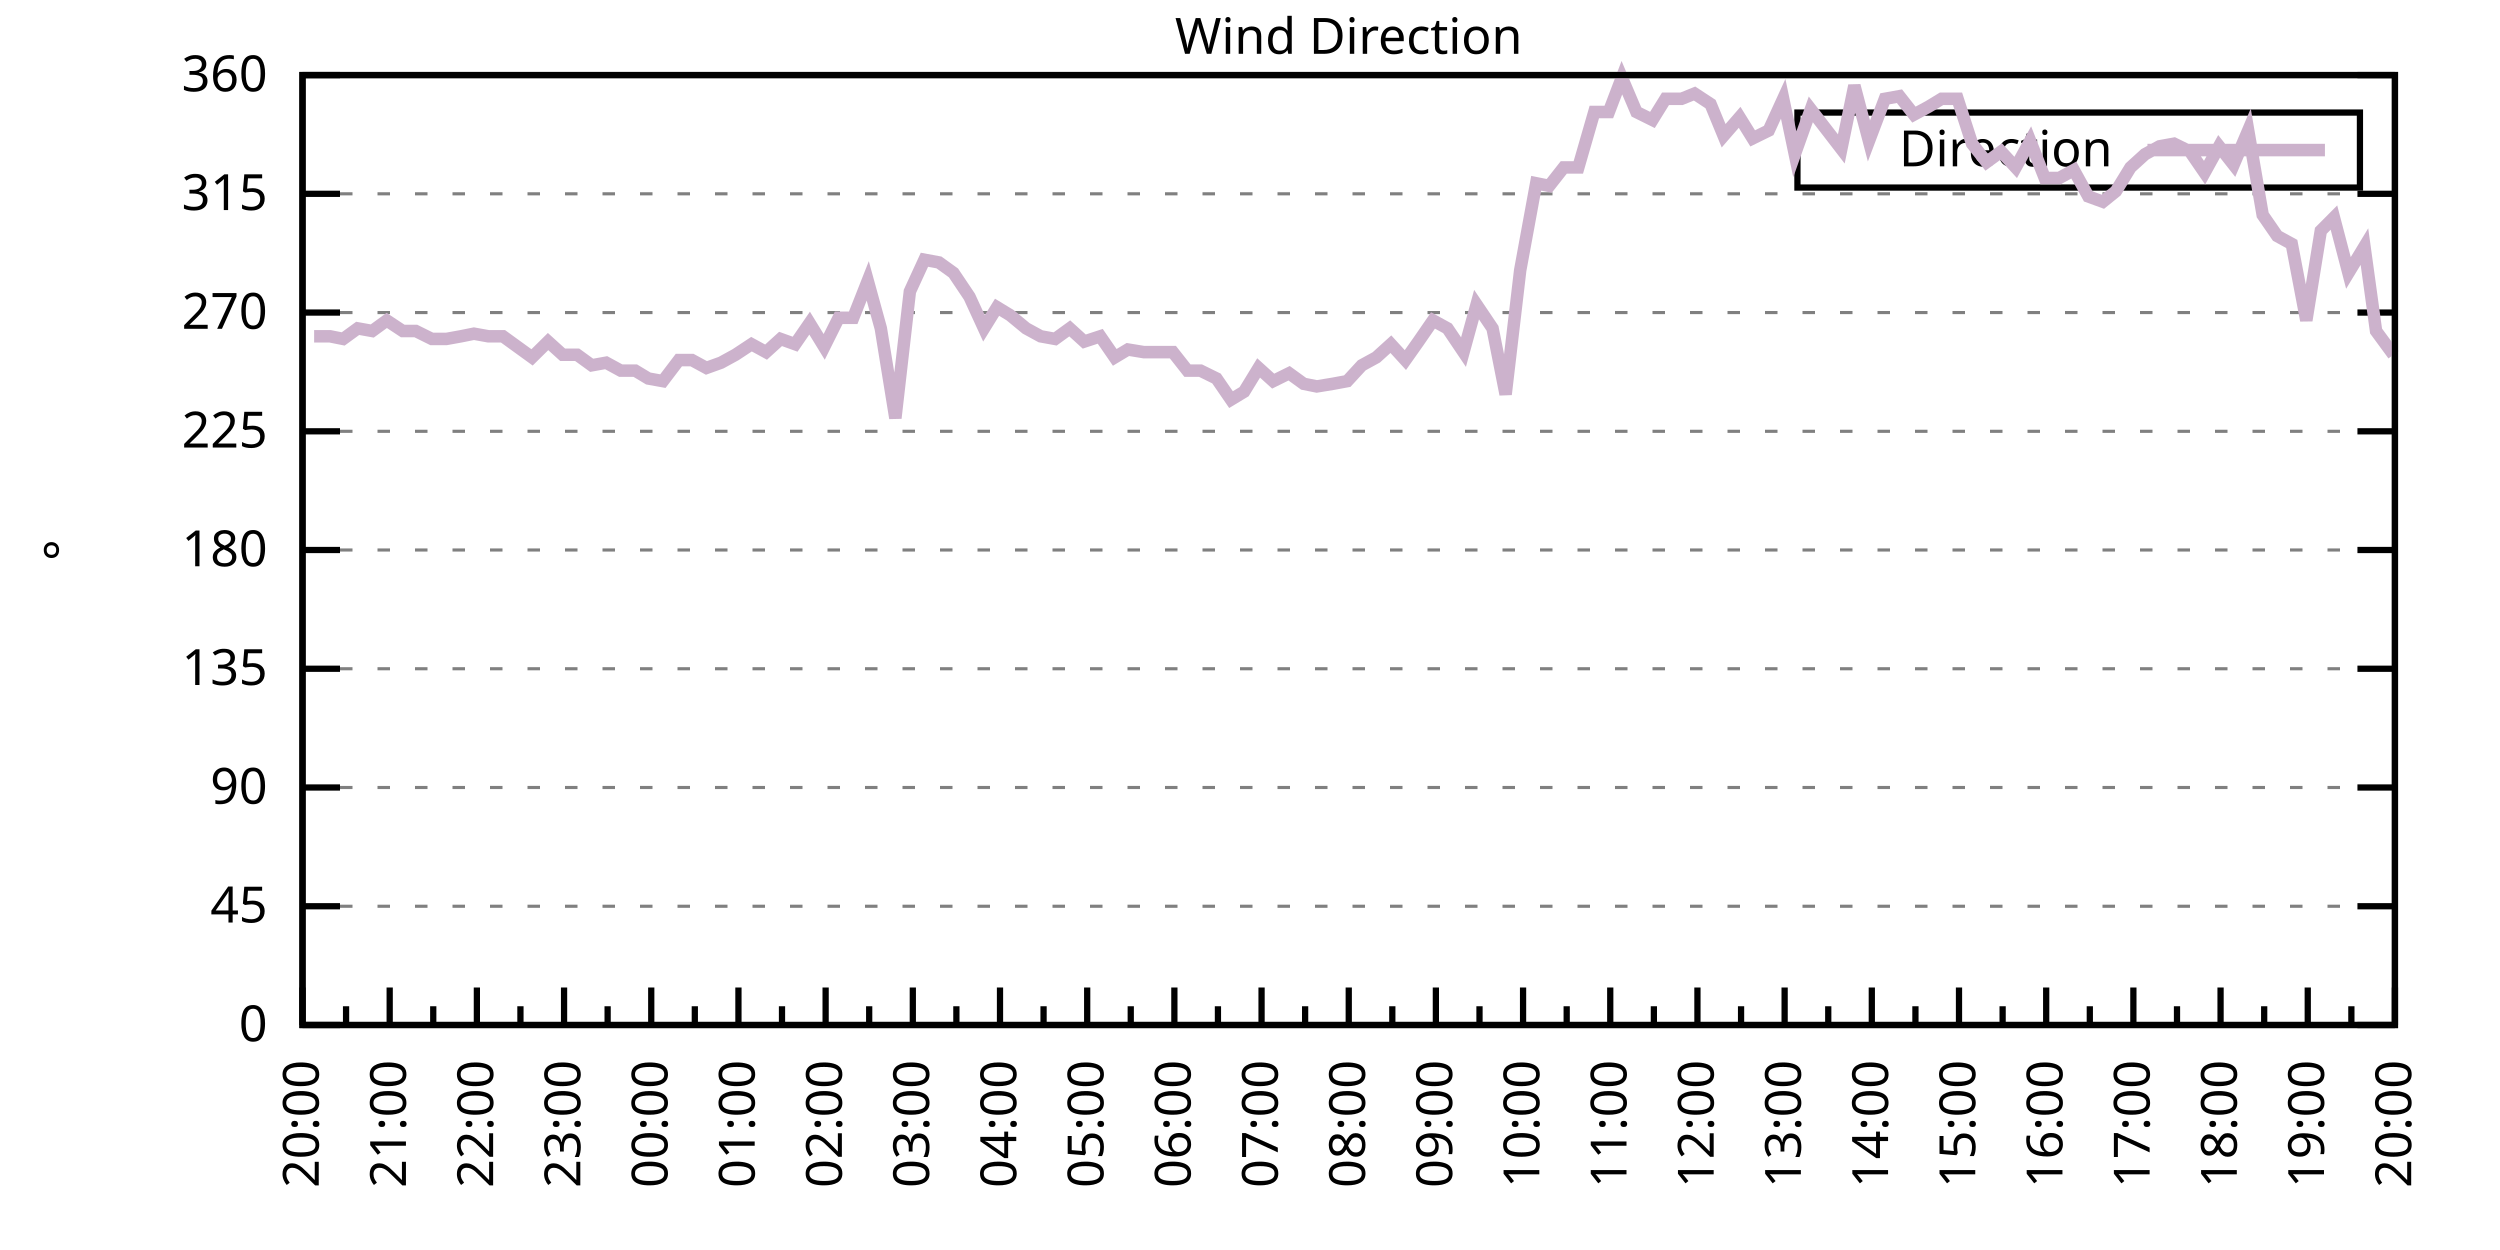
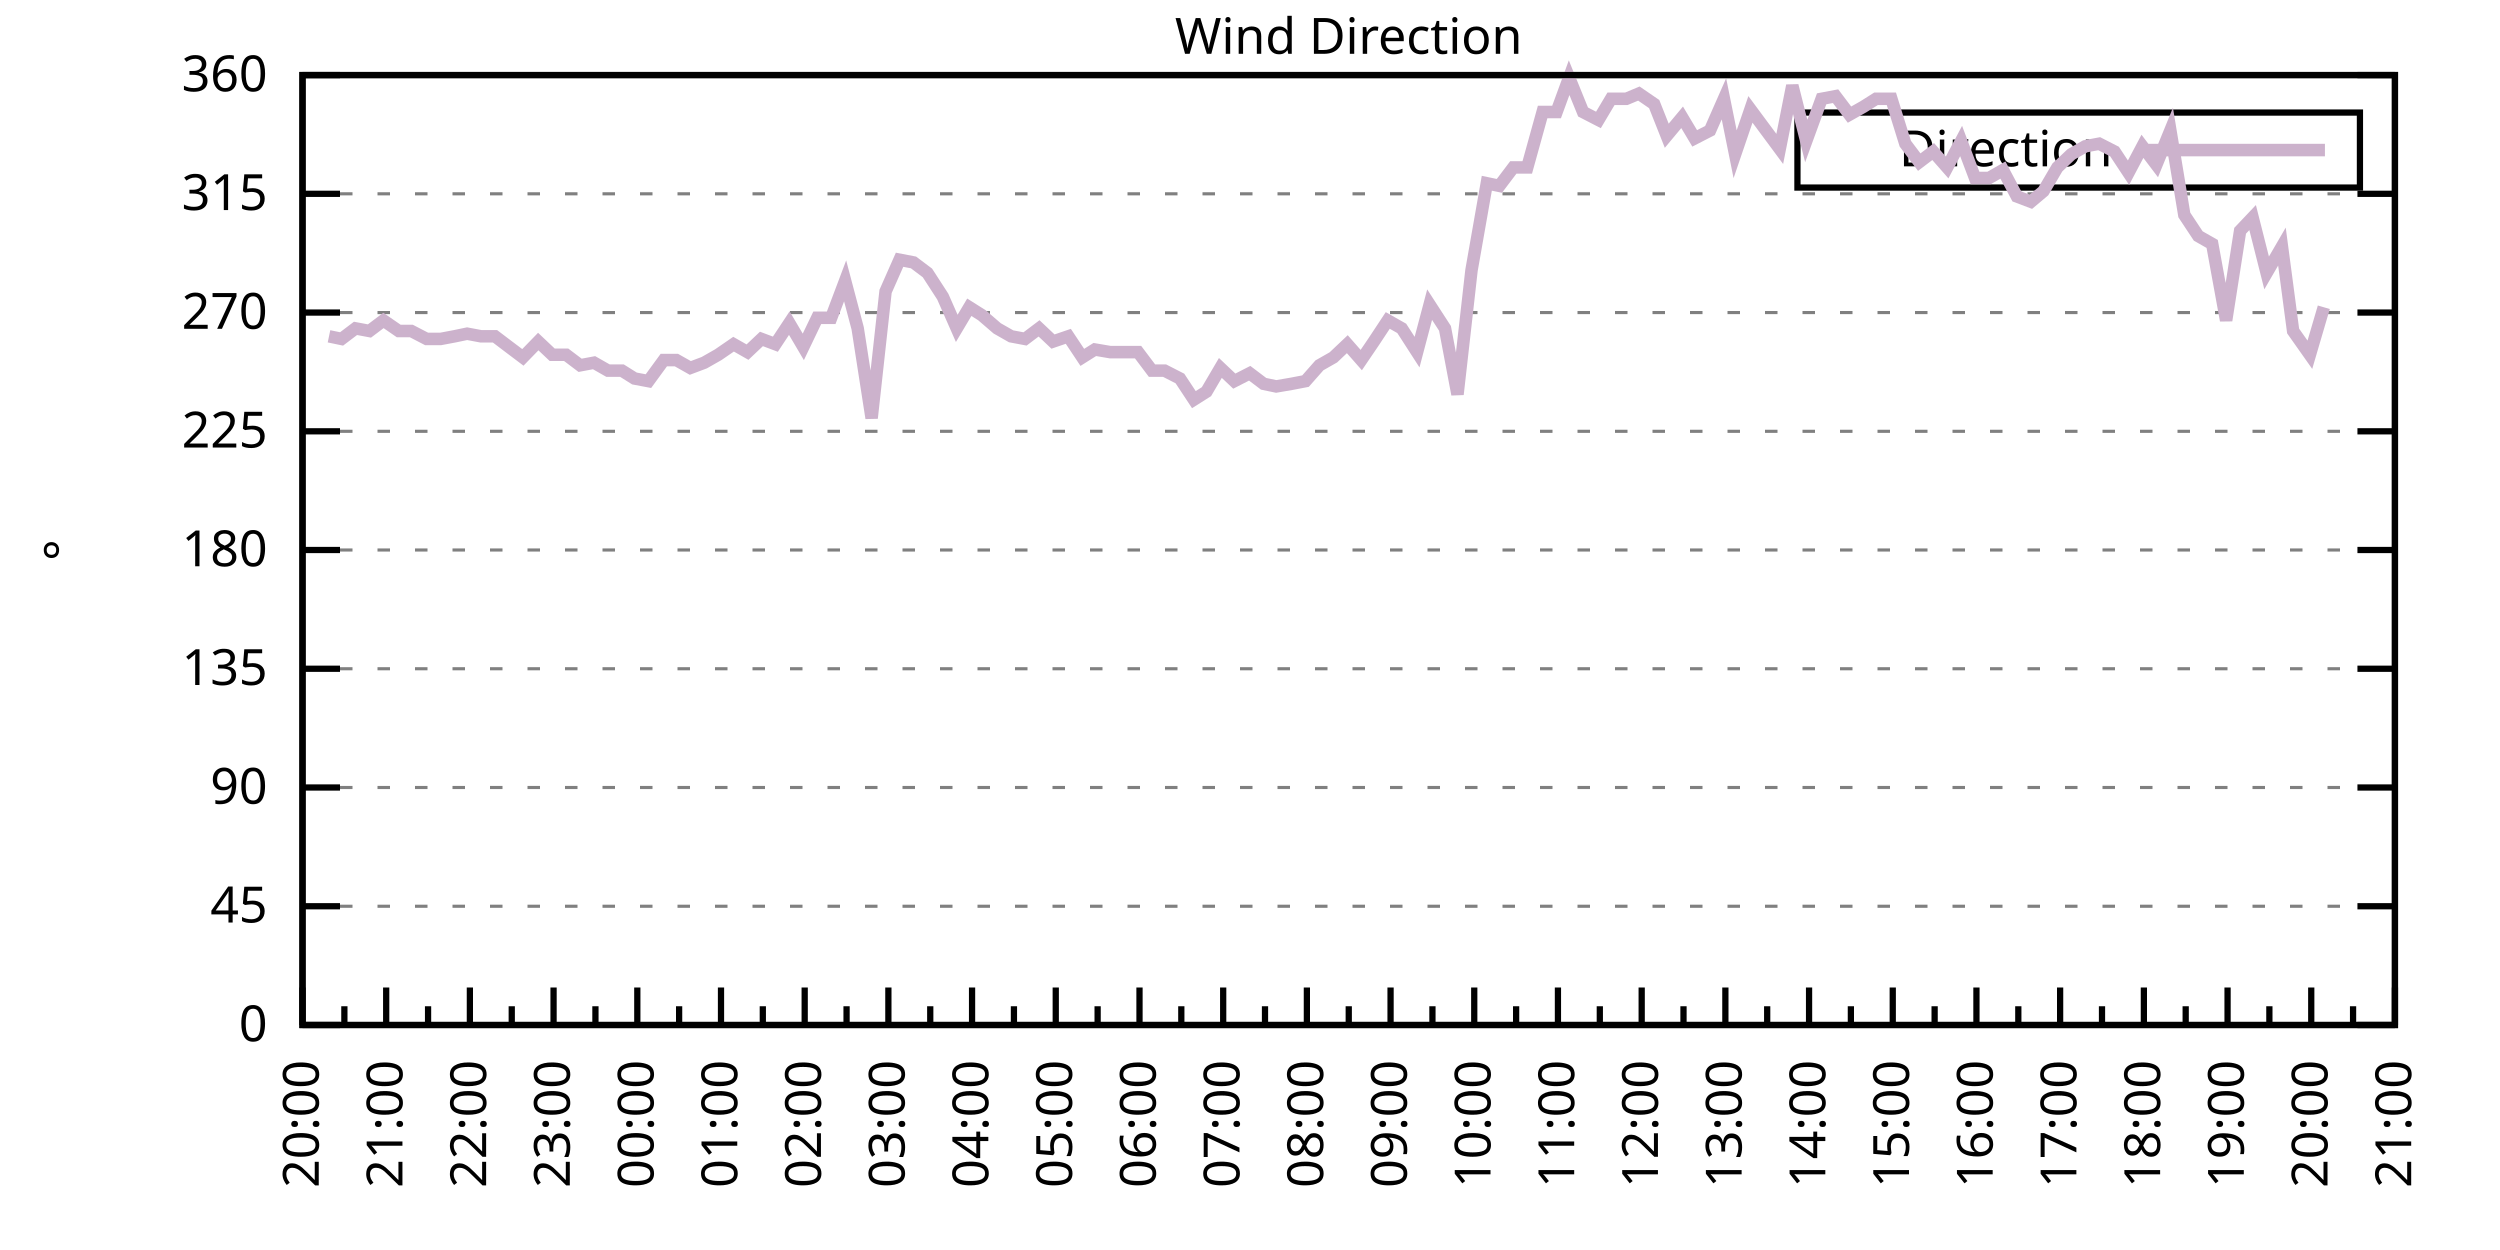
<svg xmlns="http://www.w3.org/2000/svg" xmlns:xlink="http://www.w3.org/1999/xlink" width="400" height="200" viewBox="0 0 400 200">
  <g id="gnuplot_canvas">
    <rect x="0" y="0" width="400" height="200" fill="none" />
    <defs>
      <circle id="gpDot" r="0.5" stroke-width="0.5" stroke="currentColor" />
      <path id="gpPt0" stroke-width="0.333" stroke="currentColor" d="M-1,0 h2 M0,-1 v2" />
      <path id="gpPt1" stroke-width="0.333" stroke="currentColor" d="M-1,-1 L1,1 M1,-1 L-1,1" />
      <path id="gpPt2" stroke-width="0.333" stroke="currentColor" d="M-1,0 L1,0 M0,-1 L0,1 M-1,-1 L1,1 M-1,1 L1,-1" />
      <rect id="gpPt3" stroke-width="0.333" stroke="currentColor" x="-1" y="-1" width="2" height="2" />
      <rect id="gpPt4" stroke-width="0.333" stroke="currentColor" fill="currentColor" x="-1" y="-1" width="2" height="2" />
      <circle id="gpPt5" stroke-width="0.333" stroke="currentColor" cx="0" cy="0" r="1" />
      <use xlink:href="#gpPt5" id="gpPt6" fill="currentColor" stroke="none" />
      <path id="gpPt7" stroke-width="0.333" stroke="currentColor" d="M0,-1.33 L-1.33,0.67 L1.33,0.67 z" />
      <use xlink:href="#gpPt7" id="gpPt8" fill="currentColor" stroke="none" />
      <use xlink:href="#gpPt7" id="gpPt9" stroke="currentColor" transform="rotate(180)" />
      <use xlink:href="#gpPt9" id="gpPt10" fill="currentColor" stroke="none" />
      <use xlink:href="#gpPt3" id="gpPt11" stroke="currentColor" transform="rotate(45)" />
      <use xlink:href="#gpPt11" id="gpPt12" fill="currentColor" stroke="none" />
      <path id="gpPt13" stroke-width="0.333" stroke="currentColor" d="M0,1.330 L1.265,0.411 L0.782,-1.067 L-0.782,-1.076 L-1.265,0.411 z" />
      <use xlink:href="#gpPt13" id="gpPt14" fill="currentColor" stroke="none" />
      <filter id="textbox" filterUnits="objectBoundingBox" x="0" y="0" height="1" width="1">
        <feFlood flood-color="white" flood-opacity="1" result="bgnd" />
        <feComposite in="SourceGraphic" in2="bgnd" operator="atop" />
      </filter>
      <filter id="greybox" filterUnits="objectBoundingBox" x="0" y="0" height="1" width="1">
        <feFlood flood-color="lightgrey" flood-opacity="1" result="grey" />
        <feComposite in="SourceGraphic" in2="grey" operator="atop" />
      </filter>
    </defs>
    <g fill="none" color="white" stroke="currentColor" stroke-width="1.00" stroke-linecap="butt" stroke-linejoin="miter">
</g>
    <g fill="none" color="black" stroke="currentColor" stroke-width="1.00" stroke-linecap="butt" stroke-linejoin="miter">
      <g stroke="none" shape-rendering="crispEdges">
        <polygon fill="rgb(255, 255, 255)" points="48.40,164.00 383.18,164.00 383.18,12.02 48.40,12.02 " />
      </g>
    </g>
    <g fill="none" color="black" stroke="currentColor" stroke-width="1.00" stroke-linecap="butt" stroke-linejoin="miter">
</g>
    <g fill="none" color="black" stroke="black" stroke-width="0.50" stroke-linecap="butt" stroke-linejoin="miter">
</g>
    <g fill="none" color="gray" stroke="currentColor" stroke-width="0.50" stroke-linecap="butt" stroke-linejoin="miter">
      <path stroke="gray" stroke-dasharray="2,4" class="gridline" d="M48.40,164.00 L383.19,164.00  " />
    </g>
    <g fill="none" color="gray" stroke="gray" stroke-width="1.00" stroke-linecap="butt" stroke-linejoin="miter">
</g>
    <g fill="none" color="black" stroke="currentColor" stroke-width="1.00" stroke-linecap="butt" stroke-linejoin="miter">
      <path stroke="black" d="M48.40,164.00 L54.40,164.00 M383.19,164.00 L377.19,164.00  " />
      <g transform="translate(42.80,166.60)" stroke="none" fill="black" font-family="Sans" font-size="8.00" text-anchor="end">
        <text>
          <tspan font-family="Sans"> 0</tspan>
        </text>
      </g>
    </g>
    <g fill="none" color="black" stroke="currentColor" stroke-width="1.00" stroke-linecap="butt" stroke-linejoin="miter">
</g>
    <g fill="none" color="black" stroke="black" stroke-width="0.50" stroke-linecap="butt" stroke-linejoin="miter">
</g>
    <g fill="none" color="gray" stroke="currentColor" stroke-width="0.50" stroke-linecap="butt" stroke-linejoin="miter">
      <path stroke="gray" stroke-dasharray="2,4" class="gridline" d="M48.40,145.00 L383.19,145.00  " />
    </g>
    <g fill="none" color="gray" stroke="gray" stroke-width="1.00" stroke-linecap="butt" stroke-linejoin="miter">
</g>
    <g fill="none" color="black" stroke="currentColor" stroke-width="1.00" stroke-linecap="butt" stroke-linejoin="miter">
      <path stroke="black" d="M48.40,145.00 L54.40,145.00 M383.19,145.00 L377.19,145.00  " />
      <g transform="translate(42.80,147.60)" stroke="none" fill="black" font-family="Sans" font-size="8.00" text-anchor="end">
        <text>
          <tspan font-family="Sans"> 45</tspan>
        </text>
      </g>
    </g>
    <g fill="none" color="black" stroke="currentColor" stroke-width="1.00" stroke-linecap="butt" stroke-linejoin="miter">
</g>
    <g fill="none" color="black" stroke="black" stroke-width="0.50" stroke-linecap="butt" stroke-linejoin="miter">
</g>
    <g fill="none" color="gray" stroke="currentColor" stroke-width="0.50" stroke-linecap="butt" stroke-linejoin="miter">
      <path stroke="gray" stroke-dasharray="2,4" class="gridline" d="M48.40,126.00 L383.19,126.00  " />
    </g>
    <g fill="none" color="gray" stroke="gray" stroke-width="1.00" stroke-linecap="butt" stroke-linejoin="miter">
</g>
    <g fill="none" color="black" stroke="currentColor" stroke-width="1.00" stroke-linecap="butt" stroke-linejoin="miter">
      <path stroke="black" d="M48.40,126.00 L54.40,126.00 M383.19,126.00 L377.19,126.00  " />
      <g transform="translate(42.80,128.60)" stroke="none" fill="black" font-family="Sans" font-size="8.00" text-anchor="end">
        <text>
          <tspan font-family="Sans"> 90</tspan>
        </text>
      </g>
    </g>
    <g fill="none" color="black" stroke="currentColor" stroke-width="1.00" stroke-linecap="butt" stroke-linejoin="miter">
</g>
    <g fill="none" color="black" stroke="black" stroke-width="0.50" stroke-linecap="butt" stroke-linejoin="miter">
</g>
    <g fill="none" color="gray" stroke="currentColor" stroke-width="0.50" stroke-linecap="butt" stroke-linejoin="miter">
      <path stroke="gray" stroke-dasharray="2,4" class="gridline" d="M48.40,107.00 L383.19,107.00  " />
    </g>
    <g fill="none" color="gray" stroke="gray" stroke-width="1.00" stroke-linecap="butt" stroke-linejoin="miter">
</g>
    <g fill="none" color="black" stroke="currentColor" stroke-width="1.00" stroke-linecap="butt" stroke-linejoin="miter">
      <path stroke="black" d="M48.40,107.00 L54.40,107.00 M383.19,107.00 L377.19,107.00  " />
      <g transform="translate(42.80,109.60)" stroke="none" fill="black" font-family="Sans" font-size="8.00" text-anchor="end">
        <text>
          <tspan font-family="Sans"> 135</tspan>
        </text>
      </g>
    </g>
    <g fill="none" color="black" stroke="currentColor" stroke-width="1.00" stroke-linecap="butt" stroke-linejoin="miter">
</g>
    <g fill="none" color="black" stroke="black" stroke-width="0.50" stroke-linecap="butt" stroke-linejoin="miter">
</g>
    <g fill="none" color="gray" stroke="currentColor" stroke-width="0.50" stroke-linecap="butt" stroke-linejoin="miter">
      <path stroke="gray" stroke-dasharray="2,4" class="gridline" d="M48.40,88.00 L383.19,88.00  " />
    </g>
    <g fill="none" color="gray" stroke="gray" stroke-width="1.00" stroke-linecap="butt" stroke-linejoin="miter">
</g>
    <g fill="none" color="black" stroke="currentColor" stroke-width="1.00" stroke-linecap="butt" stroke-linejoin="miter">
      <path stroke="black" d="M48.40,88.00 L54.40,88.00 M383.19,88.00 L377.19,88.00  " />
      <g transform="translate(42.80,90.60)" stroke="none" fill="black" font-family="Sans" font-size="8.00" text-anchor="end">
        <text>
          <tspan font-family="Sans"> 180</tspan>
        </text>
      </g>
    </g>
    <g fill="none" color="black" stroke="currentColor" stroke-width="1.00" stroke-linecap="butt" stroke-linejoin="miter">
</g>
    <g fill="none" color="black" stroke="black" stroke-width="0.50" stroke-linecap="butt" stroke-linejoin="miter">
</g>
    <g fill="none" color="gray" stroke="currentColor" stroke-width="0.50" stroke-linecap="butt" stroke-linejoin="miter">
      <path stroke="gray" stroke-dasharray="2,4" class="gridline" d="M48.40,69.01 L383.19,69.01  " />
    </g>
    <g fill="none" color="gray" stroke="gray" stroke-width="1.00" stroke-linecap="butt" stroke-linejoin="miter">
</g>
    <g fill="none" color="black" stroke="currentColor" stroke-width="1.00" stroke-linecap="butt" stroke-linejoin="miter">
      <path stroke="black" d="M48.40,69.01 L54.40,69.01 M383.19,69.01 L377.19,69.01  " />
      <g transform="translate(42.80,71.61)" stroke="none" fill="black" font-family="Sans" font-size="8.00" text-anchor="end">
        <text>
          <tspan font-family="Sans"> 225</tspan>
        </text>
      </g>
    </g>
    <g fill="none" color="black" stroke="currentColor" stroke-width="1.00" stroke-linecap="butt" stroke-linejoin="miter">
</g>
    <g fill="none" color="black" stroke="black" stroke-width="0.50" stroke-linecap="butt" stroke-linejoin="miter">
</g>
    <g fill="none" color="gray" stroke="currentColor" stroke-width="0.50" stroke-linecap="butt" stroke-linejoin="miter">
      <path stroke="gray" stroke-dasharray="2,4" class="gridline" d="M48.40,50.01 L383.19,50.01  " />
    </g>
    <g fill="none" color="gray" stroke="gray" stroke-width="1.00" stroke-linecap="butt" stroke-linejoin="miter">
</g>
    <g fill="none" color="black" stroke="currentColor" stroke-width="1.00" stroke-linecap="butt" stroke-linejoin="miter">
      <path stroke="black" d="M48.40,50.01 L54.40,50.01 M383.19,50.01 L377.19,50.01  " />
      <g transform="translate(42.80,52.61)" stroke="none" fill="black" font-family="Sans" font-size="8.00" text-anchor="end">
        <text>
          <tspan font-family="Sans"> 270</tspan>
        </text>
      </g>
    </g>
    <g fill="none" color="black" stroke="currentColor" stroke-width="1.00" stroke-linecap="butt" stroke-linejoin="miter">
</g>
    <g fill="none" color="black" stroke="black" stroke-width="0.50" stroke-linecap="butt" stroke-linejoin="miter">
</g>
    <g fill="none" color="gray" stroke="currentColor" stroke-width="0.50" stroke-linecap="butt" stroke-linejoin="miter">
      <path stroke="gray" stroke-dasharray="2,4" class="gridline" d="M48.40,31.01 L383.19,31.01  " />
    </g>
    <g fill="none" color="gray" stroke="gray" stroke-width="1.00" stroke-linecap="butt" stroke-linejoin="miter">
</g>
    <g fill="none" color="black" stroke="currentColor" stroke-width="1.00" stroke-linecap="butt" stroke-linejoin="miter">
      <path stroke="black" d="M48.40,31.01 L54.40,31.01 M383.19,31.01 L377.19,31.01  " />
      <g transform="translate(42.80,33.61)" stroke="none" fill="black" font-family="Sans" font-size="8.00" text-anchor="end">
        <text>
          <tspan font-family="Sans"> 315</tspan>
        </text>
      </g>
    </g>
    <g fill="none" color="black" stroke="currentColor" stroke-width="1.00" stroke-linecap="butt" stroke-linejoin="miter">
</g>
    <g fill="none" color="black" stroke="black" stroke-width="0.50" stroke-linecap="butt" stroke-linejoin="miter">
</g>
    <g fill="none" color="gray" stroke="currentColor" stroke-width="0.50" stroke-linecap="butt" stroke-linejoin="miter">
      <path stroke="gray" stroke-dasharray="2,4" class="gridline" d="M48.40,12.01 L383.19,12.01  " />
    </g>
    <g fill="none" color="gray" stroke="gray" stroke-width="1.00" stroke-linecap="butt" stroke-linejoin="miter">
</g>
    <g fill="none" color="black" stroke="currentColor" stroke-width="1.00" stroke-linecap="butt" stroke-linejoin="miter">
      <path stroke="black" d="M48.40,12.01 L54.40,12.01 M383.19,12.01 L377.19,12.01  " />
      <g transform="translate(42.80,14.61)" stroke="none" fill="black" font-family="Sans" font-size="8.00" text-anchor="end">
        <text>
          <tspan font-family="Sans"> 360</tspan>
        </text>
      </g>
    </g>
    <g fill="none" color="black" stroke="currentColor" stroke-width="1.00" stroke-linecap="butt" stroke-linejoin="miter">
      <path stroke="black" d="M48.40,164.00 L48.40,158.00  " />
      <g transform="translate(51.00,169.60) rotate(270)" stroke="none" fill="black" font-family="Sans" font-size="8.00" text-anchor="end">
        <text>
          <tspan font-family="Sans">20:00</tspan>
        </text>
      </g>
    </g>
    <g fill="none" color="black" stroke="currentColor" stroke-width="1.00" stroke-linecap="butt" stroke-linejoin="miter">
-       <path stroke="black" d="M55.37,164.00 L55.37,161.00 M62.35,164.00 L62.35,158.00  " />
-       <g transform="translate(64.95,169.60) rotate(270)" stroke="none" fill="black" font-family="Sans" font-size="8.00" text-anchor="end">
+       <path stroke="black" d="M55.10,164.00 L55.10,161.00 M61.79,164.00 L61.79,158.00  " />
+       <g transform="translate(64.39,169.60) rotate(270)" stroke="none" fill="black" font-family="Sans" font-size="8.00" text-anchor="end">
        <text>
          <tspan font-family="Sans">21:00</tspan>
        </text>
      </g>
    </g>
    <g fill="none" color="black" stroke="currentColor" stroke-width="1.00" stroke-linecap="butt" stroke-linejoin="miter">
-       <path stroke="black" d="M69.32,164.00 L69.32,161.00 M76.30,164.00 L76.30,158.00  " />
-       <g transform="translate(78.90,169.60) rotate(270)" stroke="none" fill="black" font-family="Sans" font-size="8.00" text-anchor="end">
+       <path stroke="black" d="M68.49,164.00 L68.49,161.00 M75.18,164.00 L75.18,158.00  " />
+       <g transform="translate(77.78,169.60) rotate(270)" stroke="none" fill="black" font-family="Sans" font-size="8.00" text-anchor="end">
        <text>
          <tspan font-family="Sans">22:00</tspan>
        </text>
      </g>
    </g>
    <g fill="none" color="black" stroke="currentColor" stroke-width="1.00" stroke-linecap="butt" stroke-linejoin="miter">
-       <path stroke="black" d="M83.27,164.00 L83.27,161.00 M90.25,164.00 L90.25,158.00  " />
-       <g transform="translate(92.85,169.60) rotate(270)" stroke="none" fill="black" font-family="Sans" font-size="8.00" text-anchor="end">
+       <path stroke="black" d="M81.88,164.00 L81.88,161.00 M88.57,164.00 L88.57,158.00  " />
+       <g transform="translate(91.17,169.60) rotate(270)" stroke="none" fill="black" font-family="Sans" font-size="8.00" text-anchor="end">
        <text>
          <tspan font-family="Sans">23:00</tspan>
        </text>
      </g>
    </g>
    <g fill="none" color="black" stroke="currentColor" stroke-width="1.00" stroke-linecap="butt" stroke-linejoin="miter">
-       <path stroke="black" d="M97.22,164.00 L97.22,161.00 M104.20,164.00 L104.20,158.00  " />
-       <g transform="translate(106.80,169.60) rotate(270)" stroke="none" fill="black" font-family="Sans" font-size="8.00" text-anchor="end">
+       <path stroke="black" d="M95.27,164.00 L95.27,161.00 M101.97,164.00 L101.97,158.00  " />
+       <g transform="translate(104.57,169.60) rotate(270)" stroke="none" fill="black" font-family="Sans" font-size="8.00" text-anchor="end">
        <text>
          <tspan font-family="Sans">00:00</tspan>
        </text>
      </g>
    </g>
    <g fill="none" color="black" stroke="currentColor" stroke-width="1.00" stroke-linecap="butt" stroke-linejoin="miter">
-       <path stroke="black" d="M111.17,164.00 L111.17,161.00 M118.15,164.00 L118.15,158.00  " />
-       <g transform="translate(120.75,169.60) rotate(270)" stroke="none" fill="black" font-family="Sans" font-size="8.00" text-anchor="end">
+       <path stroke="black" d="M108.66,164.00 L108.66,161.00 M115.36,164.00 L115.36,158.00  " />
+       <g transform="translate(117.96,169.60) rotate(270)" stroke="none" fill="black" font-family="Sans" font-size="8.00" text-anchor="end">
        <text>
          <tspan font-family="Sans">01:00</tspan>
        </text>
      </g>
    </g>
    <g fill="none" color="black" stroke="currentColor" stroke-width="1.00" stroke-linecap="butt" stroke-linejoin="miter">
-       <path stroke="black" d="M125.12,164.00 L125.12,161.00 M132.10,164.00 L132.10,158.00  " />
-       <g transform="translate(134.70,169.60) rotate(270)" stroke="none" fill="black" font-family="Sans" font-size="8.00" text-anchor="end">
+       <path stroke="black" d="M122.05,164.00 L122.05,161.00 M128.75,164.00 L128.75,158.00  " />
+       <g transform="translate(131.35,169.60) rotate(270)" stroke="none" fill="black" font-family="Sans" font-size="8.00" text-anchor="end">
        <text>
          <tspan font-family="Sans">02:00</tspan>
        </text>
      </g>
    </g>
    <g fill="none" color="black" stroke="currentColor" stroke-width="1.00" stroke-linecap="butt" stroke-linejoin="miter">
-       <path stroke="black" d="M139.07,164.00 L139.07,161.00 M146.05,164.00 L146.05,158.00  " />
-       <g transform="translate(148.65,169.60) rotate(270)" stroke="none" fill="black" font-family="Sans" font-size="8.00" text-anchor="end">
+       <path stroke="black" d="M135.45,164.00 L135.45,161.00 M142.14,164.00 L142.14,158.00  " />
+       <g transform="translate(144.74,169.60) rotate(270)" stroke="none" fill="black" font-family="Sans" font-size="8.00" text-anchor="end">
        <text>
          <tspan font-family="Sans">03:00</tspan>
        </text>
      </g>
    </g>
    <g fill="none" color="black" stroke="currentColor" stroke-width="1.00" stroke-linecap="butt" stroke-linejoin="miter">
-       <path stroke="black" d="M153.02,164.00 L153.02,161.00 M160.00,164.00 L160.00,158.00  " />
-       <g transform="translate(162.60,169.60) rotate(270)" stroke="none" fill="black" font-family="Sans" font-size="8.00" text-anchor="end">
+       <path stroke="black" d="M148.84,164.00 L148.84,161.00 M155.53,164.00 L155.53,158.00  " />
+       <g transform="translate(158.13,169.60) rotate(270)" stroke="none" fill="black" font-family="Sans" font-size="8.00" text-anchor="end">
        <text>
          <tspan font-family="Sans">04:00</tspan>
        </text>
      </g>
    </g>
    <g fill="none" color="black" stroke="currentColor" stroke-width="1.00" stroke-linecap="butt" stroke-linejoin="miter">
-       <path stroke="black" d="M166.97,164.00 L166.97,161.00 M173.95,164.00 L173.95,158.00  " />
-       <g transform="translate(176.55,169.60) rotate(270)" stroke="none" fill="black" font-family="Sans" font-size="8.00" text-anchor="end">
+       <path stroke="black" d="M162.23,164.00 L162.23,161.00 M168.92,164.00 L168.92,158.00  " />
+       <g transform="translate(171.52,169.60) rotate(270)" stroke="none" fill="black" font-family="Sans" font-size="8.00" text-anchor="end">
        <text>
          <tspan font-family="Sans">05:00</tspan>
        </text>
      </g>
    </g>
    <g fill="none" color="black" stroke="currentColor" stroke-width="1.00" stroke-linecap="butt" stroke-linejoin="miter">
-       <path stroke="black" d="M180.92,164.00 L180.92,161.00 M187.90,164.00 L187.90,158.00  " />
-       <g transform="translate(190.50,169.60) rotate(270)" stroke="none" fill="black" font-family="Sans" font-size="8.00" text-anchor="end">
+       <path stroke="black" d="M175.62,164.00 L175.62,161.00 M182.32,164.00 L182.32,158.00  " />
+       <g transform="translate(184.92,169.60) rotate(270)" stroke="none" fill="black" font-family="Sans" font-size="8.00" text-anchor="end">
        <text>
          <tspan font-family="Sans">06:00</tspan>
        </text>
      </g>
    </g>
    <g fill="none" color="black" stroke="currentColor" stroke-width="1.00" stroke-linecap="butt" stroke-linejoin="miter">
-       <path stroke="black" d="M194.87,164.00 L194.87,161.00 M201.85,164.00 L201.85,158.00  " />
-       <g transform="translate(204.45,169.60) rotate(270)" stroke="none" fill="black" font-family="Sans" font-size="8.00" text-anchor="end">
+       <path stroke="black" d="M189.01,164.00 L189.01,161.00 M195.71,164.00 L195.71,158.00  " />
+       <g transform="translate(198.31,169.60) rotate(270)" stroke="none" fill="black" font-family="Sans" font-size="8.00" text-anchor="end">
        <text>
          <tspan font-family="Sans">07:00</tspan>
        </text>
      </g>
    </g>
    <g fill="none" color="black" stroke="currentColor" stroke-width="1.00" stroke-linecap="butt" stroke-linejoin="miter">
-       <path stroke="black" d="M208.82,164.00 L208.82,161.00 M215.80,164.00 L215.80,158.00  " />
-       <g transform="translate(218.40,169.60) rotate(270)" stroke="none" fill="black" font-family="Sans" font-size="8.00" text-anchor="end">
+       <path stroke="black" d="M202.40,164.00 L202.40,161.00 M209.10,164.00 L209.10,158.00  " />
+       <g transform="translate(211.70,169.60) rotate(270)" stroke="none" fill="black" font-family="Sans" font-size="8.00" text-anchor="end">
        <text>
          <tspan font-family="Sans">08:00</tspan>
        </text>
      </g>
    </g>
    <g fill="none" color="black" stroke="currentColor" stroke-width="1.00" stroke-linecap="butt" stroke-linejoin="miter">
-       <path stroke="black" d="M222.77,164.00 L222.77,161.00 M229.74,164.00 L229.74,158.00  " />
-       <g transform="translate(232.34,169.60) rotate(270)" stroke="none" fill="black" font-family="Sans" font-size="8.00" text-anchor="end">
+       <path stroke="black" d="M215.80,164.00 L215.80,161.00 M222.49,164.00 L222.49,158.00  " />
+       <g transform="translate(225.09,169.60) rotate(270)" stroke="none" fill="black" font-family="Sans" font-size="8.00" text-anchor="end">
        <text>
          <tspan font-family="Sans">09:00</tspan>
        </text>
      </g>
    </g>
    <g fill="none" color="black" stroke="currentColor" stroke-width="1.00" stroke-linecap="butt" stroke-linejoin="miter">
-       <path stroke="black" d="M236.72,164.00 L236.72,161.00 M243.69,164.00 L243.69,158.00  " />
-       <g transform="translate(246.29,169.60) rotate(270)" stroke="none" fill="black" font-family="Sans" font-size="8.00" text-anchor="end">
+       <path stroke="black" d="M229.19,164.00 L229.19,161.00 M235.88,164.00 L235.88,158.00  " />
+       <g transform="translate(238.48,169.60) rotate(270)" stroke="none" fill="black" font-family="Sans" font-size="8.00" text-anchor="end">
        <text>
          <tspan font-family="Sans">10:00</tspan>
        </text>
      </g>
    </g>
    <g fill="none" color="black" stroke="currentColor" stroke-width="1.00" stroke-linecap="butt" stroke-linejoin="miter">
-       <path stroke="black" d="M250.67,164.00 L250.67,161.00 M257.64,164.00 L257.64,158.00  " />
-       <g transform="translate(260.24,169.60) rotate(270)" stroke="none" fill="black" font-family="Sans" font-size="8.00" text-anchor="end">
+       <path stroke="black" d="M242.58,164.00 L242.58,161.00 M249.27,164.00 L249.27,158.00  " />
+       <g transform="translate(251.87,169.60) rotate(270)" stroke="none" fill="black" font-family="Sans" font-size="8.00" text-anchor="end">
        <text>
          <tspan font-family="Sans">11:00</tspan>
        </text>
      </g>
    </g>
    <g fill="none" color="black" stroke="currentColor" stroke-width="1.00" stroke-linecap="butt" stroke-linejoin="miter">
-       <path stroke="black" d="M264.62,164.00 L264.62,161.00 M271.59,164.00 L271.59,158.00  " />
-       <g transform="translate(274.19,169.60) rotate(270)" stroke="none" fill="black" font-family="Sans" font-size="8.00" text-anchor="end">
+       <path stroke="black" d="M255.97,164.00 L255.97,161.00 M262.67,164.00 L262.67,158.00  " />
+       <g transform="translate(265.27,169.60) rotate(270)" stroke="none" fill="black" font-family="Sans" font-size="8.00" text-anchor="end">
        <text>
          <tspan font-family="Sans">12:00</tspan>
        </text>
      </g>
    </g>
    <g fill="none" color="black" stroke="currentColor" stroke-width="1.00" stroke-linecap="butt" stroke-linejoin="miter">
-       <path stroke="black" d="M278.57,164.00 L278.57,161.00 M285.54,164.00 L285.54,158.00  " />
-       <g transform="translate(288.14,169.60) rotate(270)" stroke="none" fill="black" font-family="Sans" font-size="8.00" text-anchor="end">
+       <path stroke="black" d="M269.36,164.00 L269.36,161.00 M276.06,164.00 L276.06,158.00  " />
+       <g transform="translate(278.66,169.60) rotate(270)" stroke="none" fill="black" font-family="Sans" font-size="8.00" text-anchor="end">
        <text>
          <tspan font-family="Sans">13:00</tspan>
        </text>
      </g>
    </g>
    <g fill="none" color="black" stroke="currentColor" stroke-width="1.00" stroke-linecap="butt" stroke-linejoin="miter">
-       <path stroke="black" d="M292.52,164.00 L292.52,161.00 M299.49,164.00 L299.49,158.00  " />
-       <g transform="translate(302.09,169.60) rotate(270)" stroke="none" fill="black" font-family="Sans" font-size="8.00" text-anchor="end">
+       <path stroke="black" d="M282.75,164.00 L282.75,161.00 M289.45,164.00 L289.45,158.00  " />
+       <g transform="translate(292.05,169.60) rotate(270)" stroke="none" fill="black" font-family="Sans" font-size="8.00" text-anchor="end">
        <text>
          <tspan font-family="Sans">14:00</tspan>
        </text>
      </g>
    </g>
    <g fill="none" color="black" stroke="currentColor" stroke-width="1.00" stroke-linecap="butt" stroke-linejoin="miter">
-       <path stroke="black" d="M306.47,164.00 L306.47,161.00 M313.44,164.00 L313.44,158.00  " />
-       <g transform="translate(316.04,169.60) rotate(270)" stroke="none" fill="black" font-family="Sans" font-size="8.00" text-anchor="end">
+       <path stroke="black" d="M296.14,164.00 L296.14,161.00 M302.84,164.00 L302.84,158.00  " />
+       <g transform="translate(305.44,169.60) rotate(270)" stroke="none" fill="black" font-family="Sans" font-size="8.00" text-anchor="end">
        <text>
          <tspan font-family="Sans">15:00</tspan>
        </text>
      </g>
    </g>
    <g fill="none" color="black" stroke="currentColor" stroke-width="1.00" stroke-linecap="butt" stroke-linejoin="miter">
-       <path stroke="black" d="M320.42,164.00 L320.42,161.00 M327.39,164.00 L327.39,158.00  " />
-       <g transform="translate(329.99,169.60) rotate(270)" stroke="none" fill="black" font-family="Sans" font-size="8.00" text-anchor="end">
+       <path stroke="black" d="M309.54,164.00 L309.54,161.00 M316.23,164.00 L316.23,158.00  " />
+       <g transform="translate(318.83,169.60) rotate(270)" stroke="none" fill="black" font-family="Sans" font-size="8.00" text-anchor="end">
        <text>
          <tspan font-family="Sans">16:00</tspan>
        </text>
      </g>
    </g>
    <g fill="none" color="black" stroke="currentColor" stroke-width="1.00" stroke-linecap="butt" stroke-linejoin="miter">
-       <path stroke="black" d="M334.37,164.00 L334.37,161.00 M341.34,164.00 L341.34,158.00  " />
-       <g transform="translate(343.94,169.60) rotate(270)" stroke="none" fill="black" font-family="Sans" font-size="8.00" text-anchor="end">
+       <path stroke="black" d="M322.93,164.00 L322.93,161.00 M329.62,164.00 L329.62,158.00  " />
+       <g transform="translate(332.22,169.60) rotate(270)" stroke="none" fill="black" font-family="Sans" font-size="8.00" text-anchor="end">
        <text>
          <tspan font-family="Sans">17:00</tspan>
        </text>
      </g>
    </g>
    <g fill="none" color="black" stroke="currentColor" stroke-width="1.00" stroke-linecap="butt" stroke-linejoin="miter">
-       <path stroke="black" d="M348.32,164.00 L348.32,161.00 M355.29,164.00 L355.29,158.00  " />
-       <g transform="translate(357.89,169.60) rotate(270)" stroke="none" fill="black" font-family="Sans" font-size="8.00" text-anchor="end">
+       <path stroke="black" d="M336.32,164.00 L336.32,161.00 M343.02,164.00 L343.02,158.00  " />
+       <g transform="translate(345.62,169.60) rotate(270)" stroke="none" fill="black" font-family="Sans" font-size="8.00" text-anchor="end">
        <text>
          <tspan font-family="Sans">18:00</tspan>
        </text>
      </g>
    </g>
    <g fill="none" color="black" stroke="currentColor" stroke-width="1.00" stroke-linecap="butt" stroke-linejoin="miter">
-       <path stroke="black" d="M362.27,164.00 L362.27,161.00 M369.24,164.00 L369.24,158.00  " />
-       <g transform="translate(371.84,169.60) rotate(270)" stroke="none" fill="black" font-family="Sans" font-size="8.00" text-anchor="end">
+       <path stroke="black" d="M349.71,164.00 L349.71,161.00 M356.41,164.00 L356.41,158.00  " />
+       <g transform="translate(359.01,169.60) rotate(270)" stroke="none" fill="black" font-family="Sans" font-size="8.00" text-anchor="end">
        <text>
          <tspan font-family="Sans">19:00</tspan>
        </text>
      </g>
    </g>
    <g fill="none" color="black" stroke="currentColor" stroke-width="1.00" stroke-linecap="butt" stroke-linejoin="miter">
-       <path stroke="black" d="M376.22,164.00 L376.22,161.00 M383.19,164.00 L383.19,158.00  " />
+       <path stroke="black" d="M363.10,164.00 L363.10,161.00 M369.80,164.00 L369.80,158.00  " />
+       <g transform="translate(372.40,169.60) rotate(270)" stroke="none" fill="black" font-family="Sans" font-size="8.00" text-anchor="end">
+         <text>
+           <tspan font-family="Sans">20:00</tspan>
+         </text>
+       </g>
+     </g>
+     <g fill="none" color="black" stroke="currentColor" stroke-width="1.00" stroke-linecap="butt" stroke-linejoin="miter">
+       <path stroke="black" d="M376.49,164.00 L376.49,161.00 M383.19,164.00 L383.19,158.00  " />
      <g transform="translate(385.79,169.60) rotate(270)" stroke="none" fill="black" font-family="Sans" font-size="8.00" text-anchor="end">
        <text>
-           <tspan font-family="Sans">20:00</tspan>
+           <tspan font-family="Sans">21:00</tspan>
        </text>
      </g>
    </g>
    <g fill="none" color="black" stroke="currentColor" stroke-width="1.00" stroke-linecap="butt" stroke-linejoin="miter">
</g>
    <g fill="none" color="black" stroke="currentColor" stroke-width="1.00" stroke-linecap="butt" stroke-linejoin="miter">
      <path stroke="black" d="M48.40,12.01 L48.40,164.00 L383.19,164.00 L383.19,12.01 L48.40,12.01 Z  " />
    </g>
    <g fill="none" color="black" stroke="currentColor" stroke-width="1.00" stroke-linecap="butt" stroke-linejoin="miter">
      <g transform="translate(12.80,88.01) rotate(270)" stroke="none" fill="black" font-family="Sans" font-size="8.00" text-anchor="middle">
        <text>
          <tspan font-family="Sans">°</tspan>
        </text>
      </g>
    </g>
    <g fill="none" color="black" stroke="currentColor" stroke-width="1.00" stroke-linecap="butt" stroke-linejoin="miter">
</g>
    <g fill="none" color="black" stroke="currentColor" stroke-width="1.00" stroke-linecap="butt" stroke-linejoin="miter">
      <path stroke="black" d="M287.59,30.01 L287.59,18.01 L377.59,18.01 L377.59,30.01 L287.59,30.01 Z  " />
    </g>
    <g id="Wind_direction_plot_1">
      <g fill="none" color="white" stroke="black" stroke-width="2.00" stroke-linecap="butt" stroke-linejoin="miter">
</g>
      <g fill="none" color="black" stroke="currentColor" stroke-width="2.00" stroke-linecap="butt" stroke-linejoin="miter">
        <g transform="translate(337.99,26.61)" stroke="none" fill="black" font-family="Sans" font-size="8.00" text-anchor="end">
          <text>
            <tspan font-family="Sans">Direction</tspan>
          </text>
        </g>
      </g>
      <g fill="none" color="black" stroke="currentColor" stroke-width="2.00" stroke-linecap="butt" stroke-linejoin="miter">
-         <path stroke="rgb(204, 178, 204)" d="M343.59,24.01 L371.99,24.01 M50.26,53.81 L52.82,53.81 L54.91,54.23 L57.23,52.54 L59.56,52.96 L61.88,51.27   L64.44,52.96 L66.53,52.96 L69.09,54.23 L71.42,54.23 L73.74,53.81 L75.83,53.39 L78.16,53.81 L80.48,53.81   L82.81,55.50 L85.13,57.18 L87.69,54.65 L90.02,56.76 L92.34,56.76 L94.67,58.45 L96.99,58.03 L99.32,59.30   L101.64,59.30 L103.73,60.56 L106.06,60.98 L108.62,57.61 L110.71,57.61 L113.03,58.87 L115.36,58.03 L117.68,56.76   L120.24,55.07 L122.57,56.34 L124.89,54.23 L127.22,55.07 L129.54,51.70 L131.87,55.50 L134.19,50.85 L136.51,50.85   L138.84,44.94 L140.93,52.54 L143.26,66.90 L145.58,46.63 L147.91,41.56 L150.23,41.99 L152.56,43.67 L155.11,47.47   L157.44,52.54 L159.53,49.16 L161.62,50.43 L164.18,52.54 L166.51,53.81 L168.83,54.23 L171.16,52.54 L173.48,54.65   L176.04,53.81 L178.36,57.18 L180.46,55.92 L183.01,56.34 L185.34,56.34 L187.66,56.34 L189.99,59.30 L192.08,59.30   L194.64,60.56 L196.96,63.94 L199.06,62.67 L201.38,58.87 L203.71,60.98 L206.26,59.72 L208.59,61.41 L210.68,61.83   L213.24,61.41 L215.56,60.98 L217.89,58.45 L220.21,57.18 L222.54,55.07 L224.86,57.61 L226.95,54.65 L229.28,51.27   L231.60,52.54 L234.16,56.34 L236.25,48.74 L238.81,52.54 L240.90,63.10 L243.23,43.25 L245.79,29.32 L247.88,29.74   L250.20,26.79 L252.53,26.79 L255.09,17.92 L257.41,17.92 L259.50,12.43 L261.83,17.92 L264.39,19.19 L266.48,15.81   L269.04,15.81 L271.13,14.97 L273.69,16.65 L275.78,21.72 L278.34,18.77 L280.43,22.14 L282.99,20.88 L285.31,15.81   L287.17,24.68 L289.73,17.50 L294.61,23.83 L296.70,13.70 L299.03,22.56 L301.58,15.81 L303.91,15.39 L306.23,18.34   L308.56,17.08 L310.65,15.81 L313.21,15.81 L315.53,22.99 L317.86,25.94 L320.18,24.25 L322.51,26.79 L324.83,22.56   L327.16,28.48 L329.48,28.48 L331.81,27.21 L334.13,31.43 L336.46,32.28 L338.55,30.59 L340.88,26.79 L343.20,24.68   L345.53,23.41 L347.85,22.99 L350.41,24.25 L352.73,27.63 L355.06,23.41 L357.38,26.36 L359.71,20.88 L362.03,34.39   L364.36,37.76 L366.68,39.03 L369.01,51.27 L371.33,36.92 L373.43,34.81 L375.75,43.67 L378.31,39.45 L380.17,52.96   L382.96,56.76  " />
+         <path stroke="rgb(204, 178, 204)" d="M343.59,24.01 L371.99,24.01 M52.64,53.81 L54.65,54.23 L56.88,52.54 L59.11,52.96 L61.35,51.27 L63.80,52.96   L65.81,52.96 L68.26,54.23 L70.50,54.23 L72.73,53.81 L74.74,53.39 L76.97,53.81 L79.20,53.81 L81.43,55.50   L83.66,57.18 L86.12,54.65 L88.35,56.76 L90.58,56.76 L92.82,58.45 L95.05,58.03 L97.28,59.30 L99.51,59.30   L101.52,60.56 L103.75,60.98 L106.21,57.61 L108.22,57.61 L110.45,58.87 L112.68,58.03 L114.91,56.76 L117.37,55.07   L119.60,56.34 L121.83,54.23 L124.06,55.07 L126.29,51.70 L128.53,55.50 L130.76,50.85 L132.99,50.85 L135.22,44.94   L137.23,52.54 L139.46,66.90 L141.69,46.63 L143.93,41.56 L146.16,41.99 L148.39,43.67 L150.85,47.47 L153.08,52.54   L155.09,49.16 L157.10,50.43 L159.55,52.54 L161.78,53.81 L164.01,54.23 L166.25,52.54 L168.48,54.65 L170.93,53.81   L173.17,57.18 L175.17,55.92 L177.63,56.34 L179.86,56.34 L182.09,56.34 L184.32,59.30 L186.33,59.30 L188.79,60.56   L191.02,63.94 L193.03,62.67 L195.26,58.87 L197.49,60.98 L199.95,59.72 L202.18,61.41 L204.19,61.83 L206.64,61.41   L208.88,60.98 L211.11,58.45 L213.34,57.18 L215.57,55.07 L217.80,57.61 L219.81,54.65 L222.04,51.27 L224.28,52.54   L226.73,56.34 L228.74,48.74 L231.20,52.54 L233.20,63.10 L235.44,43.25 L237.89,29.32 L239.90,29.74 L242.13,26.79   L244.36,26.79 L246.82,17.92 L249.05,17.92 L251.06,12.43 L253.29,17.92 L255.75,19.19 L257.76,15.81 L260.21,15.81   L262.22,14.97 L264.67,16.65 L266.68,21.72 L269.14,18.77 L271.15,22.14 L273.60,20.88 L275.83,15.81 L277.62,24.68   L280.07,17.50 L284.76,23.83 L286.77,13.70 L289.00,22.56 L291.46,15.81 L293.69,15.39 L295.92,18.34 L298.15,17.08   L300.16,15.81 L302.62,15.81 L304.85,22.99 L307.08,25.94 L309.31,24.25 L311.54,26.79 L313.78,22.56 L316.01,28.48   L318.24,28.48 L320.47,27.21 L322.70,31.43 L324.94,32.28 L326.95,30.59 L329.18,26.79 L331.41,24.68 L333.64,23.41   L335.87,22.99 L338.33,24.25 L340.56,27.63 L342.79,23.41 L345.02,26.36 L347.26,20.88 L349.49,34.39 L351.72,37.76   L353.95,39.03 L356.18,51.27 L358.42,36.92 L360.42,34.81 L362.66,43.67 L365.11,39.45 L366.90,52.96 L369.58,56.76   L371.81,49.16  " />
      </g>
    </g>
    <g fill="none" color="black" stroke="currentColor" stroke-width="2.00" stroke-linecap="butt" stroke-linejoin="miter">
</g>
    <g fill="none" color="black" stroke="black" stroke-width="1.00" stroke-linecap="butt" stroke-linejoin="miter">
</g>
    <g fill="none" color="black" stroke="currentColor" stroke-width="1.00" stroke-linecap="butt" stroke-linejoin="miter">
      <path stroke="black" d="M48.40,12.01 L48.40,164.00 L383.19,164.00 L383.19,12.01 L48.40,12.01 Z  " />
    </g>
    <g fill="none" color="black" stroke="currentColor" stroke-width="1.00" stroke-linecap="butt" stroke-linejoin="miter">
      <g transform="translate(215.79,8.61)" stroke="none" fill="black" font-family="Sans" font-size="8.00" text-anchor="middle">
        <text>
          <tspan font-family="Sans">Wind Direction</tspan>
        </text>
      </g>
    </g>
    <g fill="none" color="black" stroke="currentColor" stroke-width="1.00" stroke-linecap="butt" stroke-linejoin="miter">
</g>
  </g>
</svg>
